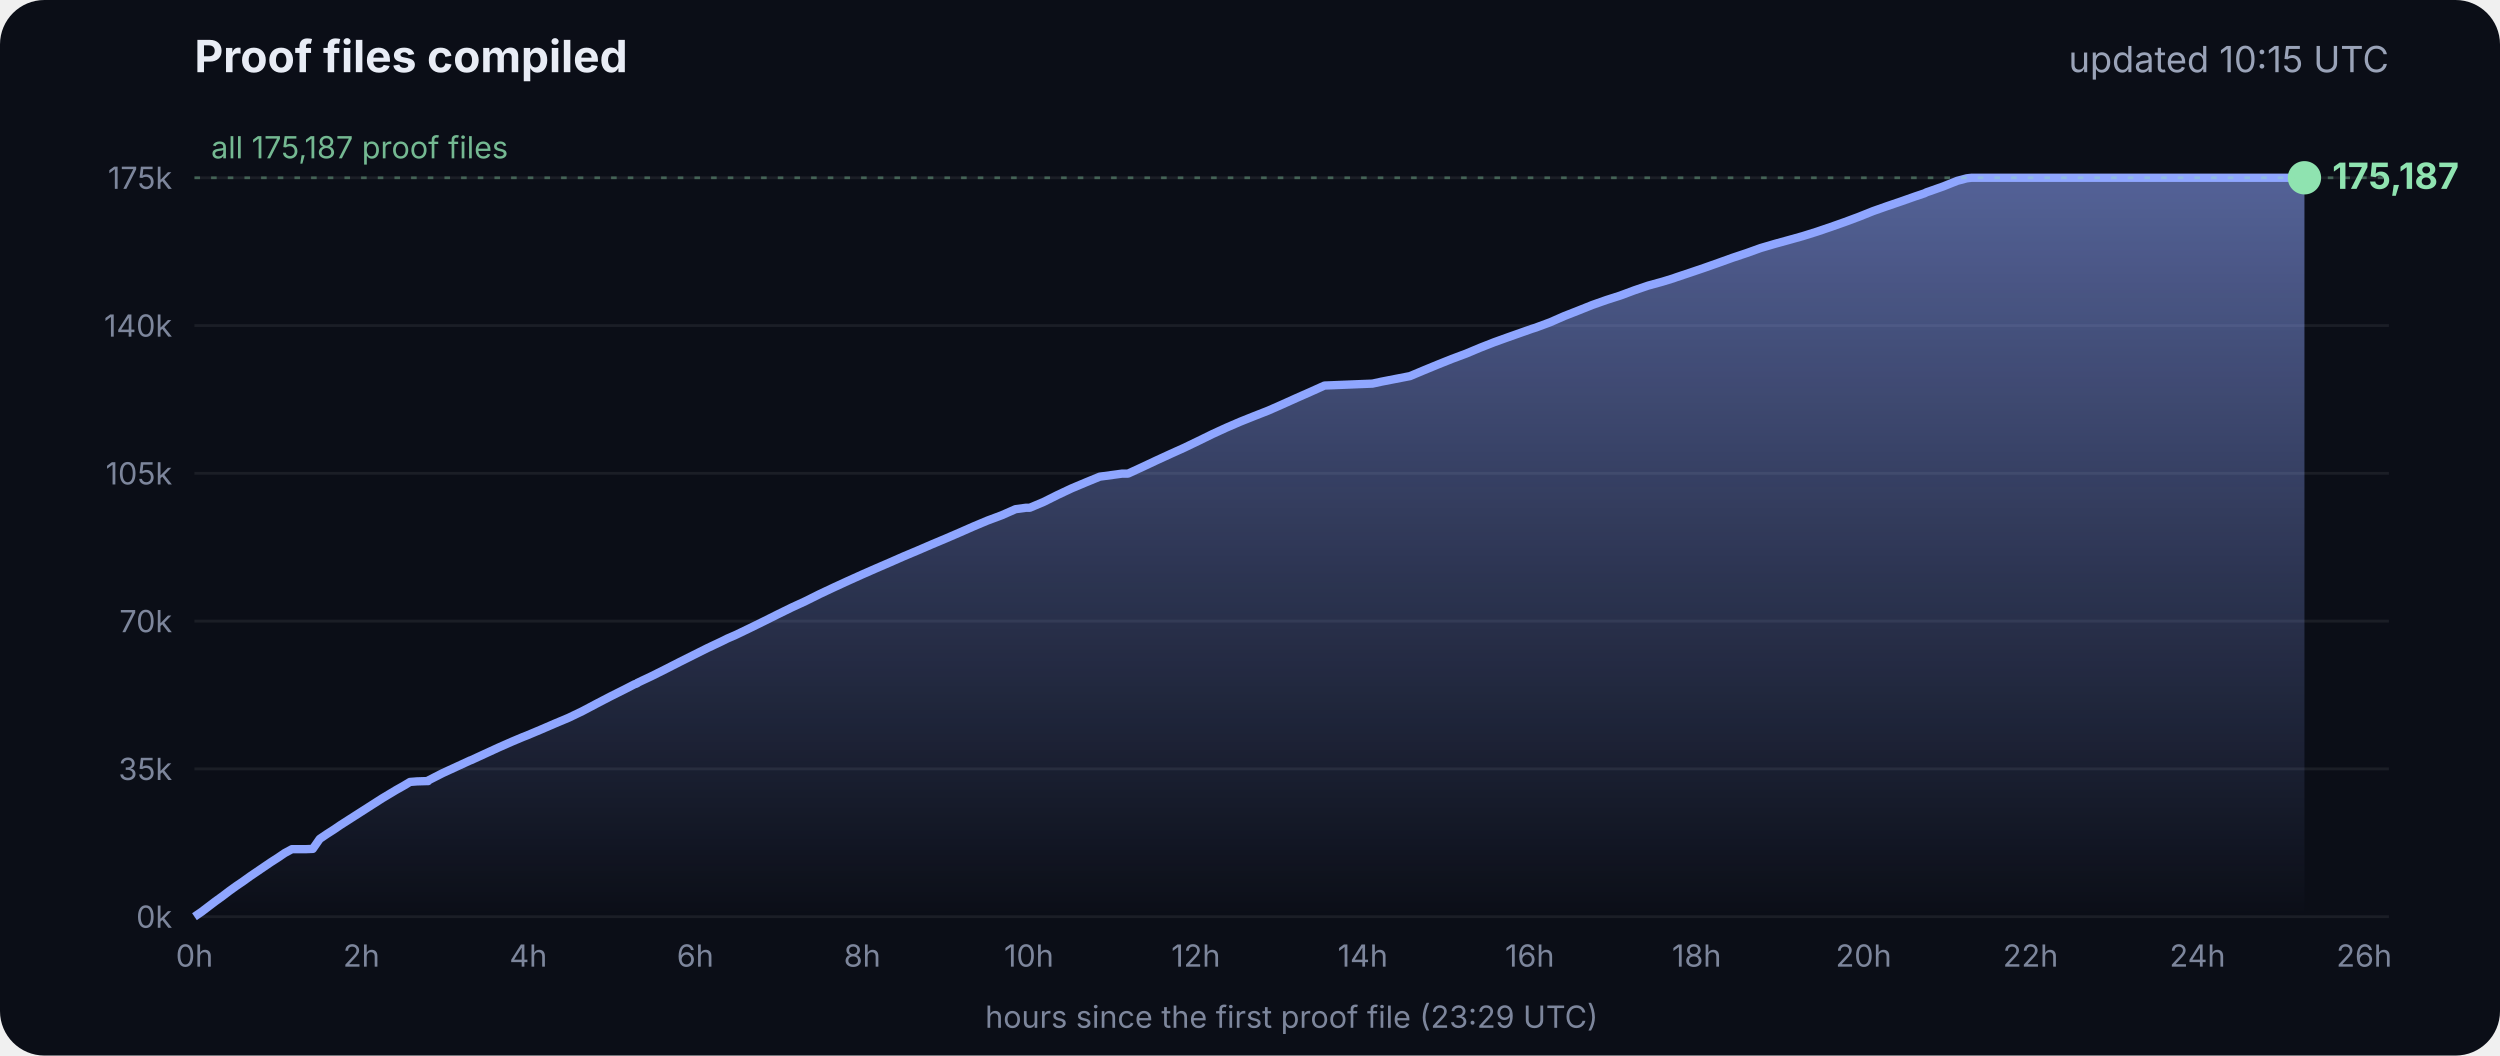
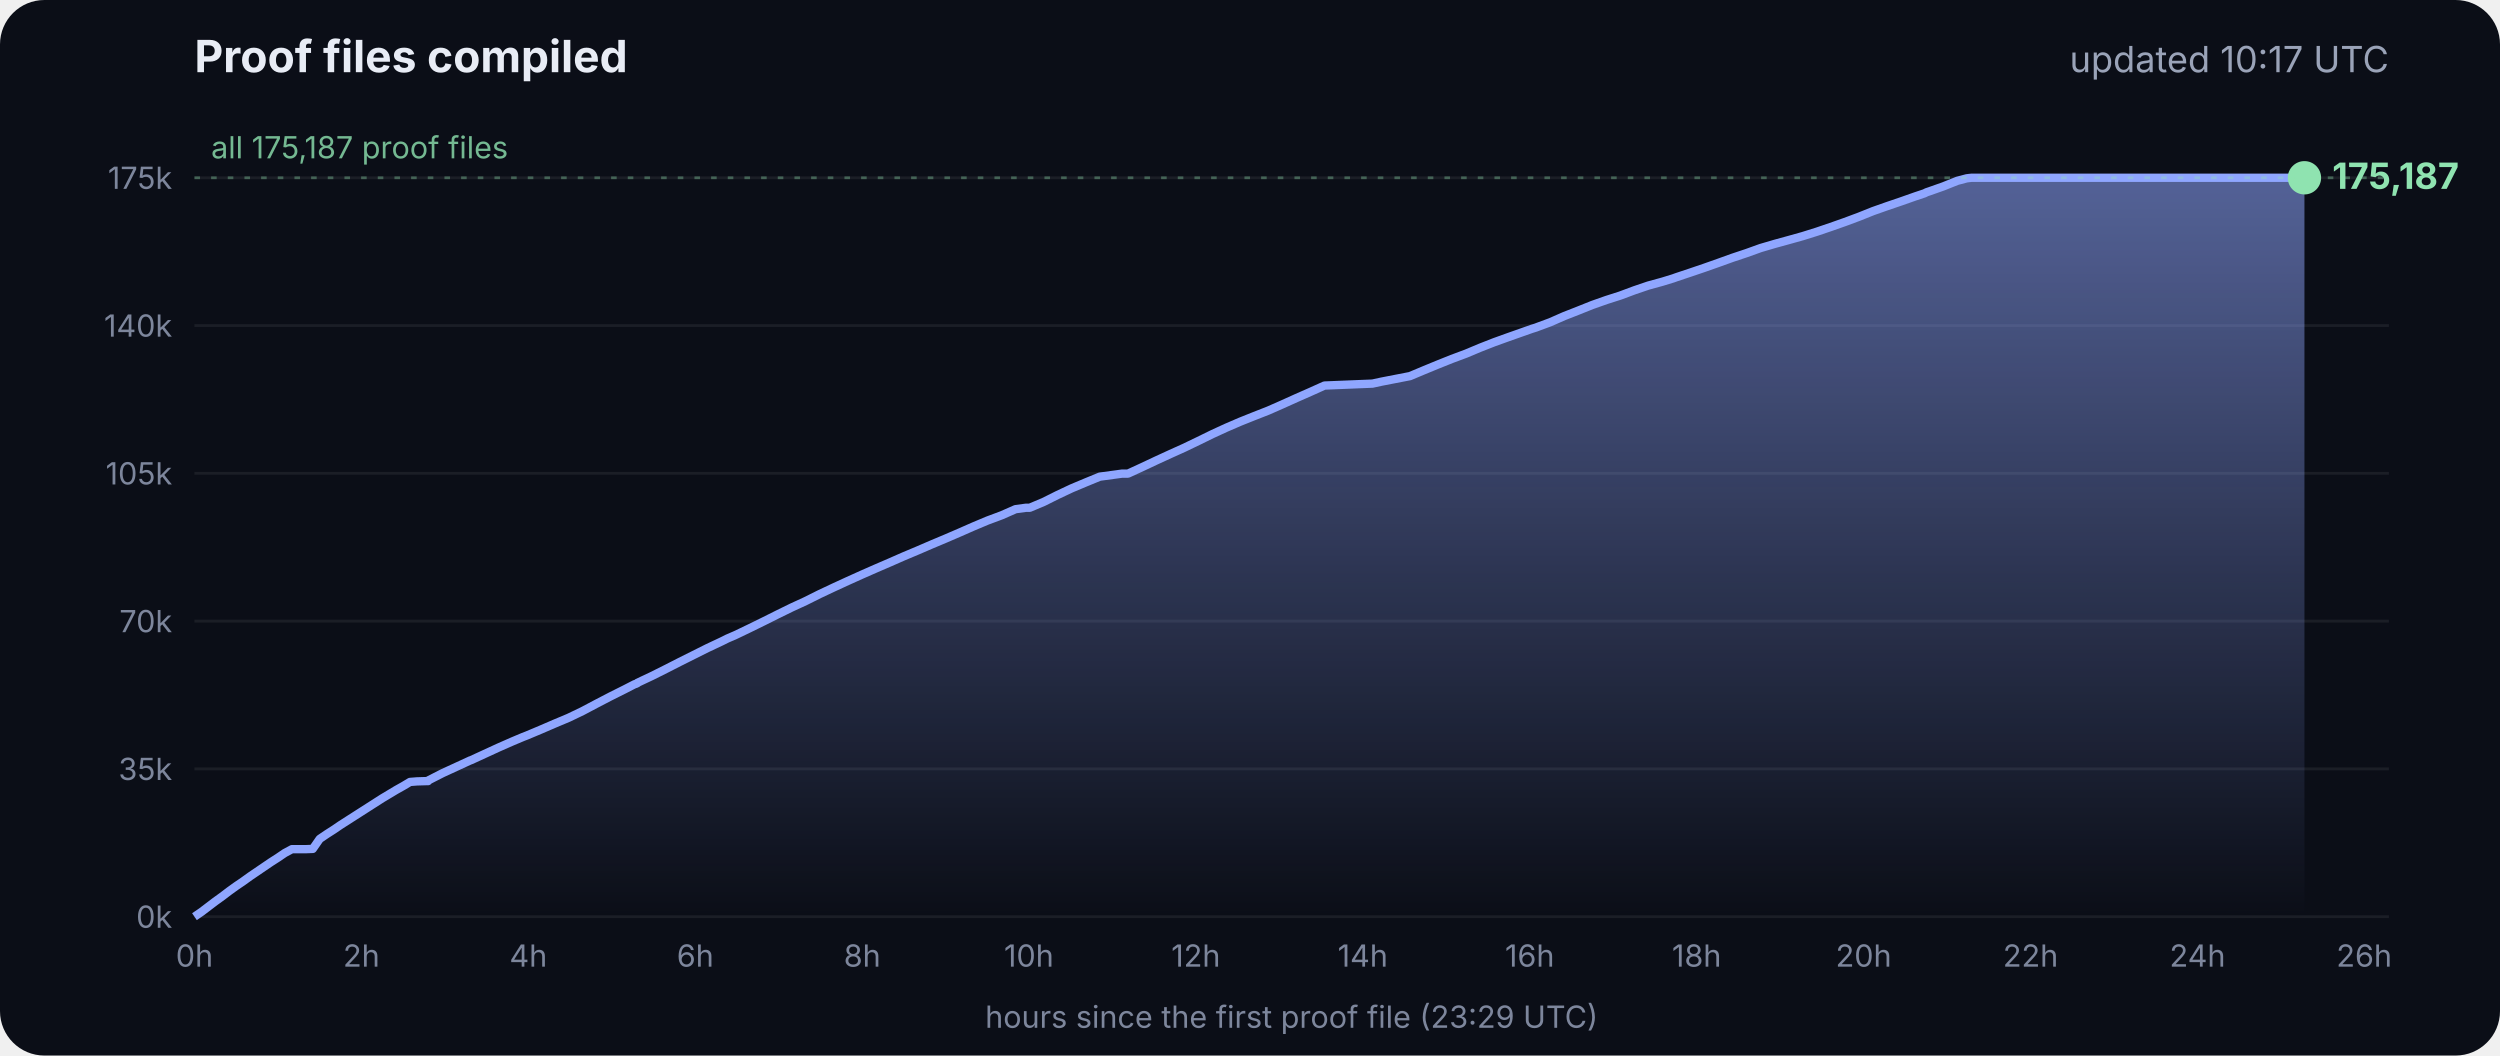
<svg xmlns="http://www.w3.org/2000/svg" viewBox="0 0 900 380" font-family="Inter, -apple-system, Segoe UI, sans-serif">
  <defs>
    <linearGradient id="g" x1="0" y1="0" x2="0" y2="1">
      <stop offset="0" stop-color="#8fa6ff" stop-opacity=".55" />
      <stop offset="1" stop-color="#8fa6ff" stop-opacity="0" />
    </linearGradient>
  </defs>
  <rect width="900" height="380" rx="16" fill="#0b0e17" />
  <text x="70" y="26" fill="#e8ecf5" font-size="16" font-weight="700">Proof files compiled</text>
-   <text x="860" y="26" fill="#9aa3b8" font-size="13" text-anchor="end">updated 10:15 UTC</text>
+   <text x="860" y="26" fill="#9aa3b8" font-size="13" text-anchor="end">updated 10:17 UTC</text>
  <line x1="70" x2="860" y1="330.0" y2="330.0" stroke="#ffffff" stroke-opacity=".07" />
  <text x="62" y="334.0" fill="#7d869c" font-size="11" text-anchor="end">0k</text>
  <line x1="70" x2="860" y1="276.8" y2="276.8" stroke="#ffffff" stroke-opacity=".07" />
  <text x="62" y="280.8" fill="#7d869c" font-size="11" text-anchor="end">35k</text>
  <line x1="70" x2="860" y1="223.6" y2="223.6" stroke="#ffffff" stroke-opacity=".07" />
  <text x="62" y="227.6" fill="#7d869c" font-size="11" text-anchor="end">70k</text>
  <line x1="70" x2="860" y1="170.4" y2="170.4" stroke="#ffffff" stroke-opacity=".07" />
  <text x="62" y="174.4" fill="#7d869c" font-size="11" text-anchor="end">105k</text>
  <line x1="70" x2="860" y1="117.2" y2="117.2" stroke="#ffffff" stroke-opacity=".07" />
  <text x="62" y="121.2" fill="#7d869c" font-size="11" text-anchor="end">140k</text>
  <line x1="70" x2="860" y1="64.0" y2="64.0" stroke="#ffffff" stroke-opacity=".07" />
  <text x="62" y="68.0" fill="#7d869c" font-size="11" text-anchor="end">175k</text>
  <text x="70.0" y="348" fill="#7d869c" font-size="11" text-anchor="middle">0h</text>
  <text x="130.1" y="348" fill="#7d869c" font-size="11" text-anchor="middle">2h</text>
  <text x="190.2" y="348" fill="#7d869c" font-size="11" text-anchor="middle">4h</text>
  <text x="250.3" y="348" fill="#7d869c" font-size="11" text-anchor="middle">6h</text>
  <text x="310.4" y="348" fill="#7d869c" font-size="11" text-anchor="middle">8h</text>
  <text x="370.4" y="348" fill="#7d869c" font-size="11" text-anchor="middle">10h</text>
  <text x="430.5" y="348" fill="#7d869c" font-size="11" text-anchor="middle">12h</text>
  <text x="490.6" y="348" fill="#7d869c" font-size="11" text-anchor="middle">14h</text>
  <text x="550.7" y="348" fill="#7d869c" font-size="11" text-anchor="middle">16h</text>
  <text x="610.8" y="348" fill="#7d869c" font-size="11" text-anchor="middle">18h</text>
  <text x="670.9" y="348" fill="#7d869c" font-size="11" text-anchor="middle">20h</text>
  <text x="731.0" y="348" fill="#7d869c" font-size="11" text-anchor="middle">22h</text>
  <text x="791.1" y="348" fill="#7d869c" font-size="11" text-anchor="middle">24h</text>
  <text x="851.1" y="348" fill="#7d869c" font-size="11" text-anchor="middle">26h</text>
  <polygon points="70.0,330.0 70.0,330.0 72.5,328.3 75.0,326.4 77.5,324.5 80.0,322.7 82.5,320.8 85.0,319.0 87.5,317.3 90.0,315.5 92.5,313.8 95.0,312.1 97.5,310.4 100.0,308.8 102.5,307.1 105.1,305.7 107.6,305.7 110.1,305.7 112.6,305.6 115.1,302.0 117.6,300.3 120.1,298.7 122.6,297.0 125.1,295.4 127.6,293.8 130.1,292.2 132.6,290.6 135.1,289.0 137.6,287.4 140.1,285.9 142.6,284.4 145.1,283.0 147.6,281.5 150.1,281.3 153.5,281.2 153.7,281.2 154.1,281.2 154.3,280.9 159.4,278.3 164.4,276.0 169.4,273.7 169.5,273.7 174.5,271.4 179.5,269.1 184.5,266.9 188.3,265.3 189.6,264.8 194.6,262.7 199.7,260.5 204.7,258.4 209.7,256.0 214.8,253.3 219.8,250.7 224.8,248.2 228.5,246.3 228.9,246.2 229.5,245.9 229.5,245.8 234.6,243.4 239.6,240.9 244.7,238.3 249.7,235.8 254.7,233.3 259.8,230.9 261.8,229.9 264.8,228.6 269.8,226.2 274.9,223.7 279.9,221.2 285.0,218.7 290.0,216.4 295.0,213.9 300.1,211.5 305.1,209.2 310.2,206.9 315.2,204.7 320.3,202.5 325.3,200.3 330.3,198.2 335.4,196.0 340.4,193.9 345.5,191.7 350.5,189.5 355.5,187.4 360.6,185.5 365.6,183.3 369.3,182.8 370.7,182.8 375.7,180.7 380.7,178.2 385.8,175.8 390.8,173.7 395.9,171.6 404.0,170.5 406.1,170.5 411.1,168.2 416.2,165.8 421.2,163.5 426.3,161.2 431.3,158.8 436.4,156.3 441.4,154.0 446.5,151.8 451.5,149.8 456.6,147.8 461.6,145.6 466.7,143.3 471.7,141.1 476.8,138.8 494.1,138.1 497.3,137.4 507.6,135.4 512.6,133.3 517.7,131.2 522.7,129.2 527.8,127.3 532.8,125.2 537.9,123.2 542.9,121.4 548.0,119.6 551.4,118.4 553.0,117.9 553.5,117.7 558.1,116.0 563.1,113.8 568.2,111.8 573.2,109.8 578.3,108.0 583.3,106.4 588.4,104.5 593.4,102.8 598.5,101.4 602.4,100.2 603.5,99.8 608.6,98.1 613.6,96.4 618.7,94.6 623.7,92.8 628.8,91.1 633.8,89.3 635.5,88.8 638.9,87.8 644.0,86.4 649.0,85.0 654.1,83.4 659.1,81.7 664.2,79.9 669.3,78.0 674.3,76.0 679.4,74.2 684.4,72.5 689.5,70.7 692.8,69.6 693.6,69.2 694.5,68.9 699.6,67.1 704.6,65.1 708.0,64.2 708.8,64.1 709.7,64.0 713.4,64.0 715.2,64.0 718.5,64.0 723.5,64.0 728.6,64.0 733.7,64.0 738.7,64.0 743.7,64.0 748.8,64.0 753.9,64.0 758.9,64.0 764.0,64.0 769.0,64.0 774.1,64.0 779.1,64.0 784.2,64.0 789.2,64.0 794.3,64.0 797.0,64.0 798.2,64.0 799.3,64.0 804.4,64.0 809.4,64.0 814.5,64.0 818.9,64.0 819.1,64.0 819.5,64.0 822.0,64.0 824.6,64.0 826.0,64.0 826.0,64.0 826.4,64.0 828.9,64.0 829.2,64.0 829.6,64.0 829.6,330.0" fill="url(#g)" />
  <polyline points="70.0,330.0 72.5,328.3 75.0,326.4 77.5,324.5 80.0,322.7 82.5,320.8 85.0,319.0 87.5,317.3 90.0,315.5 92.5,313.8 95.0,312.1 97.5,310.4 100.0,308.8 102.5,307.1 105.1,305.7 107.6,305.7 110.1,305.7 112.6,305.6 115.1,302.0 117.6,300.3 120.1,298.7 122.6,297.0 125.1,295.4 127.6,293.8 130.1,292.2 132.6,290.6 135.1,289.0 137.6,287.4 140.1,285.9 142.6,284.4 145.1,283.0 147.6,281.5 150.1,281.3 153.5,281.2 153.7,281.2 154.1,281.2 154.3,280.9 159.4,278.3 164.4,276.0 169.4,273.7 169.5,273.7 174.5,271.4 179.5,269.1 184.5,266.9 188.3,265.3 189.6,264.8 194.6,262.7 199.7,260.5 204.7,258.4 209.7,256.0 214.8,253.3 219.8,250.7 224.8,248.2 228.5,246.3 228.9,246.2 229.5,245.9 229.5,245.8 234.6,243.4 239.6,240.9 244.7,238.3 249.7,235.8 254.7,233.3 259.8,230.9 261.8,229.9 264.8,228.6 269.8,226.2 274.9,223.7 279.9,221.2 285.0,218.7 290.0,216.4 295.0,213.9 300.1,211.5 305.1,209.2 310.2,206.9 315.2,204.7 320.3,202.5 325.3,200.3 330.3,198.2 335.4,196.0 340.4,193.9 345.5,191.7 350.5,189.5 355.5,187.4 360.6,185.5 365.6,183.3 369.3,182.8 370.7,182.8 375.7,180.7 380.7,178.2 385.8,175.8 390.8,173.7 395.9,171.6 404.0,170.5 406.1,170.5 411.1,168.2 416.2,165.8 421.2,163.5 426.3,161.2 431.3,158.8 436.4,156.3 441.4,154.0 446.5,151.8 451.5,149.8 456.6,147.8 461.6,145.6 466.7,143.3 471.7,141.1 476.8,138.8 494.1,138.1 497.3,137.4 507.6,135.4 512.6,133.3 517.7,131.2 522.7,129.2 527.8,127.3 532.8,125.2 537.9,123.2 542.9,121.4 548.0,119.6 551.4,118.4 553.0,117.9 553.5,117.7 558.1,116.0 563.1,113.8 568.2,111.8 573.2,109.8 578.3,108.0 583.3,106.4 588.4,104.5 593.4,102.8 598.5,101.4 602.4,100.2 603.5,99.8 608.6,98.1 613.6,96.4 618.7,94.6 623.7,92.8 628.8,91.1 633.8,89.3 635.5,88.8 638.9,87.8 644.0,86.4 649.0,85.0 654.1,83.4 659.1,81.7 664.2,79.9 669.3,78.0 674.3,76.0 679.4,74.2 684.4,72.5 689.5,70.7 692.8,69.6 693.6,69.2 694.5,68.9 699.6,67.1 704.6,65.1 708.0,64.2 708.8,64.1 709.7,64.0 713.4,64.0 715.2,64.0 718.5,64.0 723.5,64.0 728.6,64.0 733.7,64.0 738.7,64.0 743.7,64.0 748.8,64.0 753.9,64.0 758.9,64.0 764.0,64.0 769.0,64.0 774.1,64.0 779.1,64.0 784.2,64.0 789.2,64.0 794.3,64.0 797.0,64.0 798.2,64.0 799.3,64.0 804.4,64.0 809.4,64.0 814.5,64.0 818.9,64.0 819.1,64.0 819.5,64.0 822.0,64.0 824.6,64.0 826.0,64.0 826.0,64.0 826.4,64.0 828.9,64.0 829.2,64.0 829.6,64.0" fill="none" stroke="#8fa6ff" stroke-width="3" stroke-linejoin="round" />
  <circle cx="829.6" cy="64.0" r="6" fill="#8fe3b0" />
  <text x="839.6" y="68.0" fill="#8fe3b0" font-size="13" font-weight="700">175,187</text>
  <line x1="70" x2="860" y1="64.0" y2="64.0" stroke="#8fe3b0" stroke-opacity=".35" stroke-dasharray="2 4" />
  <text x="76" y="57.0" fill="#8fe3b0" fill-opacity=".8" font-size="11">all 175,187 proof files</text>
  <text x="465" y="370" fill="#7d869c" font-size="11" text-anchor="middle">hours since the first proof file (23:29 UTC)</text>
</svg>
